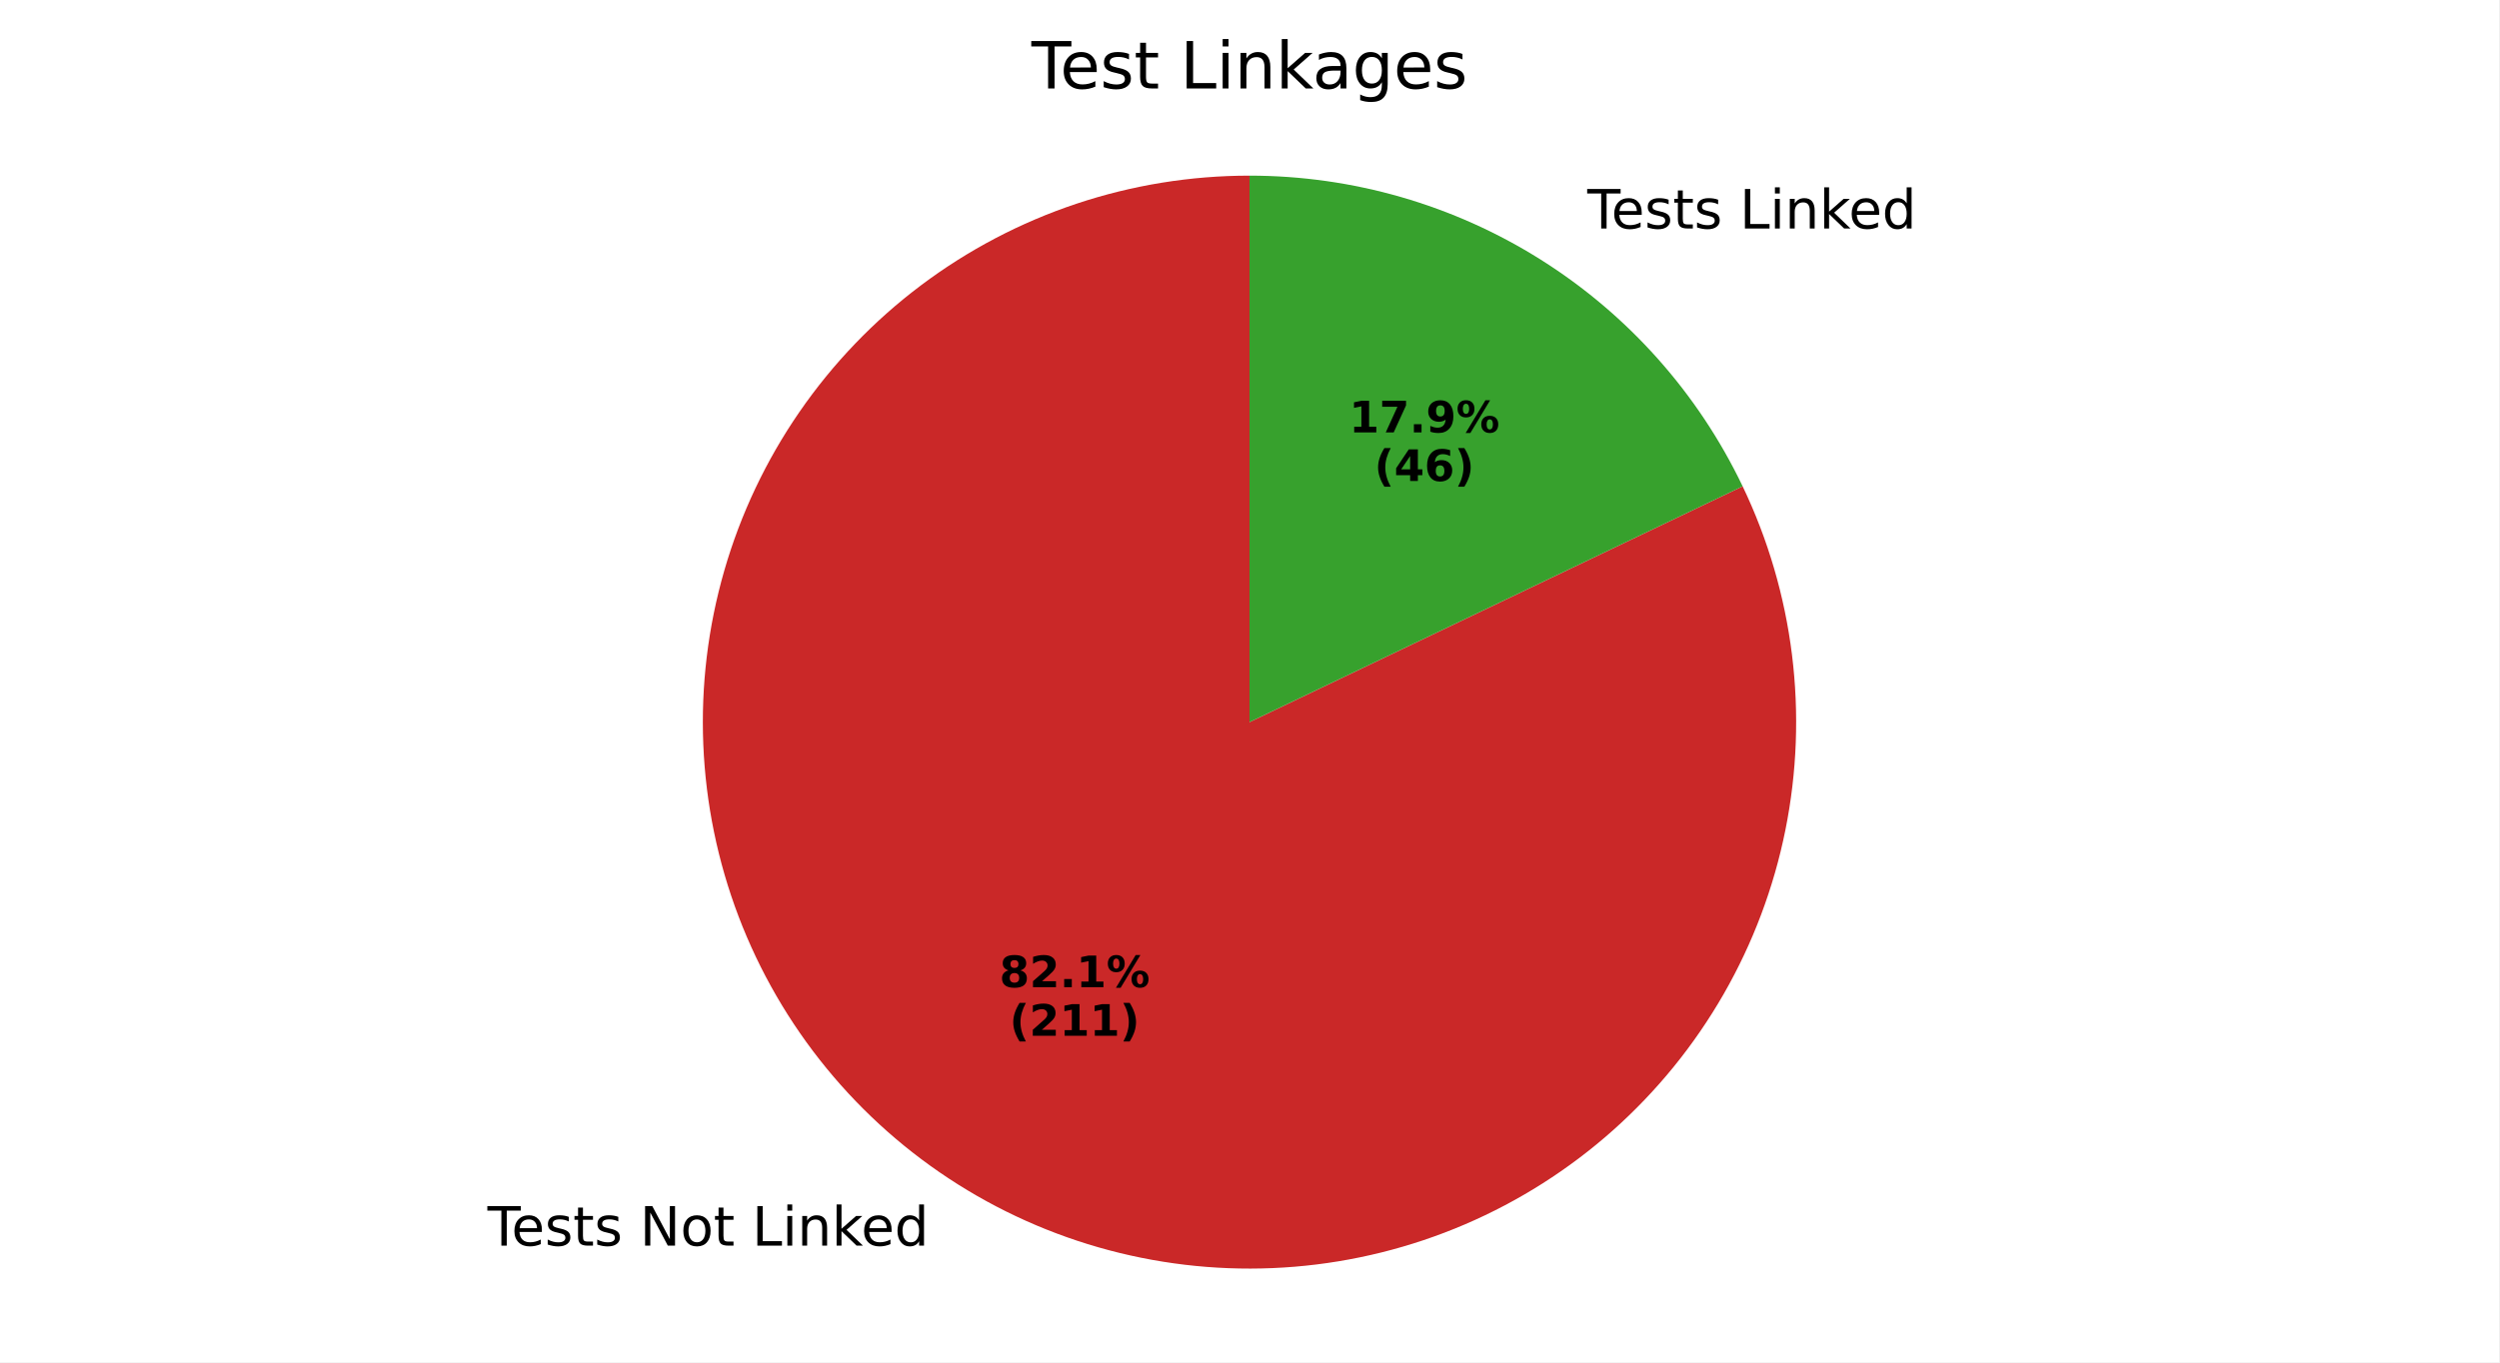
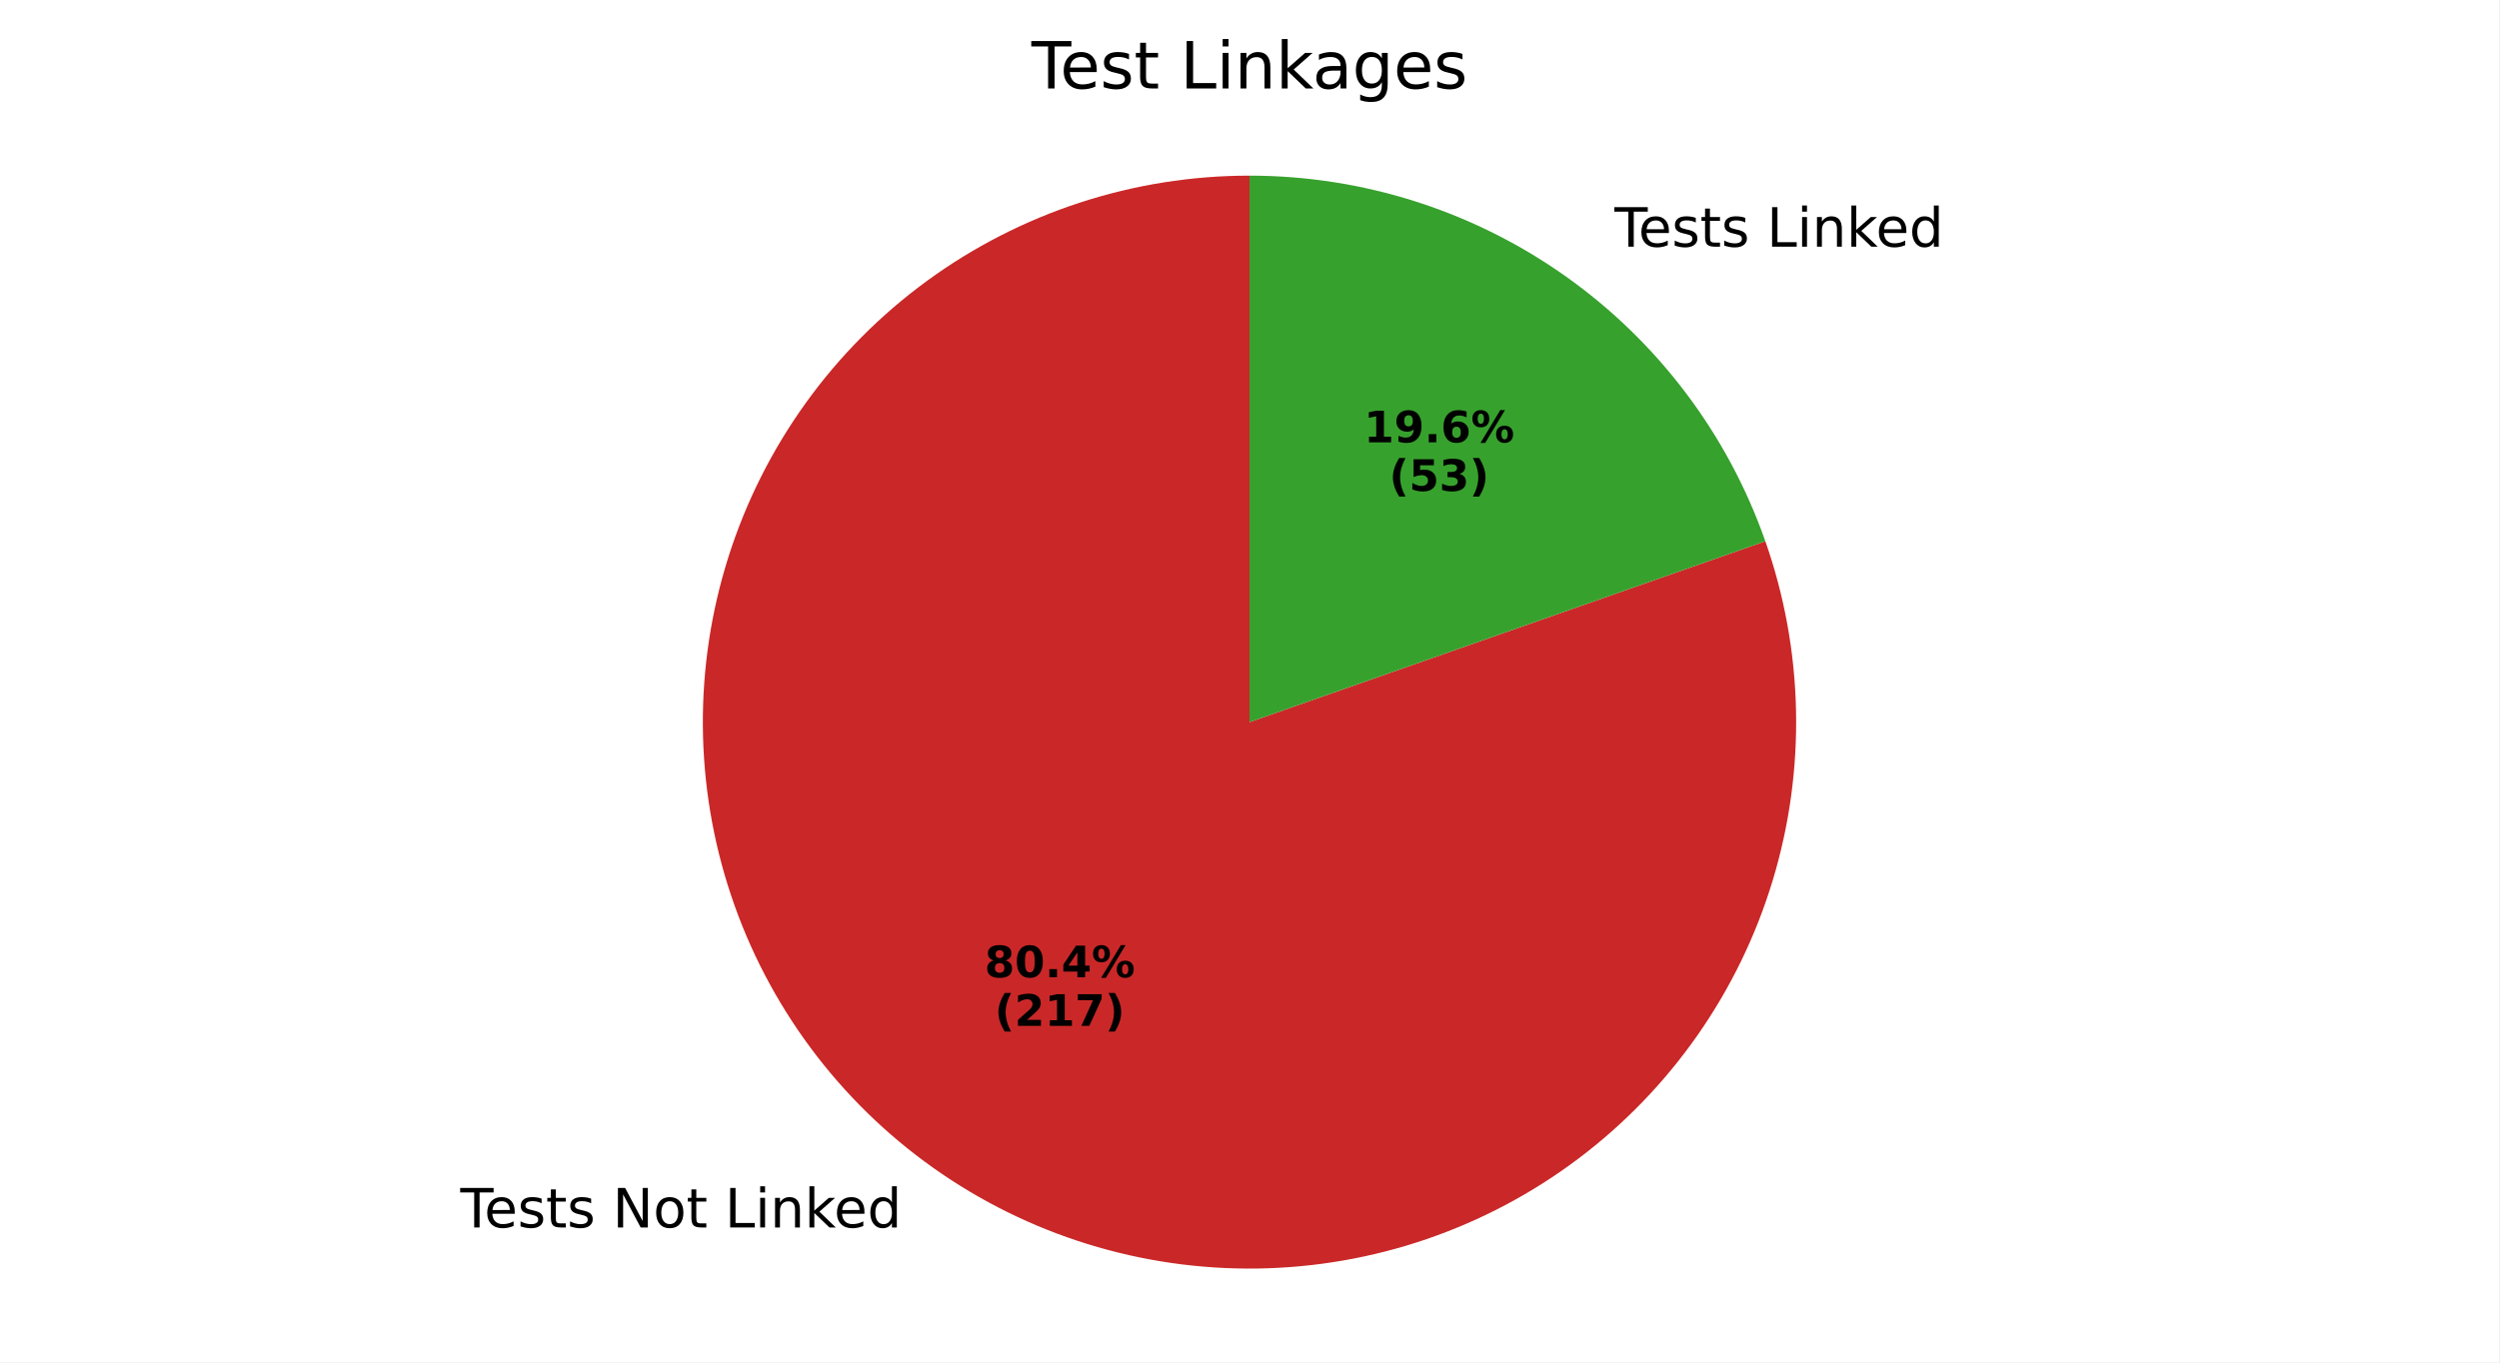
<svg xmlns="http://www.w3.org/2000/svg" xmlns:xlink="http://www.w3.org/1999/xlink" width="460.8pt" height="251.278pt" viewBox="0 0 460.8 251.278" version="1.1">
  <defs>
    <style type="text/css">*{stroke-linejoin: round; stroke-linecap: butt}</style>
  </defs>
  <g id="figure_1">
    <g id="patch_1">
      <path d="M 0 251.278  L 460.8 251.278  L 460.8 0  L 0 0  z " style="fill: #ffffff" />
    </g>
    <g id="axes_1">
      <g id="patch_2">
-         <path d="M 230.4 32.398  C 219.544 32.398 208.758 34.152 198.461 37.592  C 188.164 41.032 178.49 46.113 169.814 52.638  C 161.137 59.163 153.571 67.048 147.41 75.986  C 141.248 84.924 136.57 94.8 133.558 105.23  C 130.546 115.66 129.238 126.508 129.686 137.356  C 130.134 148.203 132.331 158.907 136.192 169.053  C 140.054 179.199 145.53 188.656 152.407 197.056  C 159.285 205.456 167.475 212.69 176.659 218.478  C 185.844 224.266 195.904 228.532 206.45 231.111  C 216.995 233.691 227.888 234.55 238.708 233.655  C 249.527 232.76 260.132 230.124 270.11 225.847  C 280.088 221.57 289.311 215.709 297.42 208.491  C 305.529 201.272 312.419 192.791 317.823 183.376  C 323.228 173.96 327.075 163.733 329.218 153.09  C 331.36 142.447 331.769 131.527 330.429 120.754  C 329.089 109.981 326.017 99.494 321.332 89.701  L 230.4 133.198  z " style="fill: #ca2828" />
+         <path d="M 230.4 32.398  C 219.773 32.398 209.213 34.079 199.112 37.377  C 189.01 40.676 179.493 45.551 170.914 51.822  C 162.335 58.093 154.802 65.682 148.593 74.306  C 142.385 82.93 137.579 92.482 134.354 102.607  C 131.129 112.733 129.525 123.305 129.603 133.931  C 129.68 144.557 131.437 155.105 134.809 165.182  C 138.181 175.26 143.125 184.741 149.459 193.274  C 155.792 201.807 163.435 209.285 172.104 215.431  C 180.773 221.577 190.36 226.313 200.509 229.464  C 210.657 232.615 221.241 234.142 231.866 233.987  C 242.492 233.833 253.026 231.999 263.079 228.554  C 273.131 225.109 282.576 220.096 291.063 213.701  C 299.55 207.305 306.972 199.608 313.055 190.894  C 319.137 182.181 323.804 172.56 326.881 162.389  C 329.958 152.217 331.408 141.623 331.176 130.999  C 330.944 120.375 329.034 109.854 325.516 99.827  L 230.4 133.198  z " style="fill: #ca2828" />
      </g>
      <g id="patch_3">
-         <path d="M 321.332 89.701  C 313.126 72.545 300.23 58.057 284.141 47.919  C 268.052 37.78 249.417 32.398 230.4 32.398  L 230.4 133.198  z " style="fill: #37a12d" />
+         <path d="M 325.516 99.827  C 318.602 80.121 305.732 63.043 288.696 50.965  C 271.659 38.888 251.283 32.398 230.4 32.398  L 230.4 133.198  z " style="fill: #37a12d" />
      </g>
      <g id="matplotlib.axis_1" />
      <g id="matplotlib.axis_2" />
      <g id="text_1">
-         <g transform="translate(89.89163 229.7649) scale(0.1 -0.1)">
+         <g transform="translate(84.8808 226.4136) scale(0.1 -0.1)">
          <defs>
            <path id="DejaVuSans-54" d="M -19 4666  L 3928 4666  L 3928 4134  L 2272 4134  L 2272 0  L 1638 0  L 1638 4134  L -19 4134  L -19 4666  z " transform="scale(0.015625)" />
            <path id="DejaVuSans-65" d="M 3597 1894  L 3597 1613  L 953 1613  Q 991 1019 1311 708  Q 1631 397 2203 397  Q 2534 397 2845 478  Q 3156 559 3463 722  L 3463 178  Q 3153 47 2828 -22  Q 2503 -91 2169 -91  Q 1331 -91 842 396  Q 353 884 353 1716  Q 353 2575 817 3079  Q 1281 3584 2069 3584  Q 2775 3584 3186 3129  Q 3597 2675 3597 1894  z M 3022 2063  Q 3016 2534 2758 2815  Q 2500 3097 2075 3097  Q 1594 3097 1305 2825  Q 1016 2553 972 2059  L 3022 2063  z " transform="scale(0.015625)" />
            <path id="DejaVuSans-73" d="M 2834 3397  L 2834 2853  Q 2591 2978 2328 3040  Q 2066 3103 1784 3103  Q 1356 3103 1142 2972  Q 928 2841 928 2578  Q 928 2378 1081 2264  Q 1234 2150 1697 2047  L 1894 2003  Q 2506 1872 2764 1633  Q 3022 1394 3022 966  Q 3022 478 2636 193  Q 2250 -91 1575 -91  Q 1294 -91 989 -36  Q 684 19 347 128  L 347 722  Q 666 556 975 473  Q 1284 391 1588 391  Q 1994 391 2212 530  Q 2431 669 2431 922  Q 2431 1156 2273 1281  Q 2116 1406 1581 1522  L 1381 1569  Q 847 1681 609 1914  Q 372 2147 372 2553  Q 372 3047 722 3315  Q 1072 3584 1716 3584  Q 2034 3584 2315 3537  Q 2597 3491 2834 3397  z " transform="scale(0.015625)" />
            <path id="DejaVuSans-74" d="M 1172 4494  L 1172 3500  L 2356 3500  L 2356 3053  L 1172 3053  L 1172 1153  Q 1172 725 1289 603  Q 1406 481 1766 481  L 2356 481  L 2356 0  L 1766 0  Q 1100 0 847 248  Q 594 497 594 1153  L 594 3053  L 172 3053  L 172 3500  L 594 3500  L 594 4494  L 1172 4494  z " transform="scale(0.015625)" />
            <path id="DejaVuSans-20" transform="scale(0.015625)" />
            <path id="DejaVuSans-4e" d="M 628 4666  L 1478 4666  L 3547 763  L 3547 4666  L 4159 4666  L 4159 0  L 3309 0  L 1241 3903  L 1241 0  L 628 0  L 628 4666  z " transform="scale(0.015625)" />
            <path id="DejaVuSans-6f" d="M 1959 3097  Q 1497 3097 1228 2736  Q 959 2375 959 1747  Q 959 1119 1226 758  Q 1494 397 1959 397  Q 2419 397 2687 759  Q 2956 1122 2956 1747  Q 2956 2369 2687 2733  Q 2419 3097 1959 3097  z M 1959 3584  Q 2709 3584 3137 3096  Q 3566 2609 3566 1747  Q 3566 888 3137 398  Q 2709 -91 1959 -91  Q 1206 -91 779 398  Q 353 888 353 1747  Q 353 2609 779 3096  Q 1206 3584 1959 3584  z " transform="scale(0.015625)" />
            <path id="DejaVuSans-4c" d="M 628 4666  L 1259 4666  L 1259 531  L 3531 531  L 3531 0  L 628 0  L 628 4666  z " transform="scale(0.015625)" />
            <path id="DejaVuSans-69" d="M 603 3500  L 1178 3500  L 1178 0  L 603 0  L 603 3500  z M 603 4863  L 1178 4863  L 1178 4134  L 603 4134  L 603 4863  z " transform="scale(0.015625)" />
            <path id="DejaVuSans-6e" d="M 3513 2113  L 3513 0  L 2938 0  L 2938 2094  Q 2938 2591 2744 2837  Q 2550 3084 2163 3084  Q 1697 3084 1428 2787  Q 1159 2491 1159 1978  L 1159 0  L 581 0  L 581 3500  L 1159 3500  L 1159 2956  Q 1366 3272 1645 3428  Q 1925 3584 2291 3584  Q 2894 3584 3203 3211  Q 3513 2838 3513 2113  z " transform="scale(0.015625)" />
            <path id="DejaVuSans-6b" d="M 581 4863  L 1159 4863  L 1159 1991  L 2875 3500  L 3609 3500  L 1753 1863  L 3688 0  L 2938 0  L 1159 1709  L 1159 0  L 581 0  L 581 4863  z " transform="scale(0.015625)" />
            <path id="DejaVuSans-64" d="M 2906 2969  L 2906 4863  L 3481 4863  L 3481 0  L 2906 0  L 2906 525  Q 2725 213 2448 61  Q 2172 -91 1784 -91  Q 1150 -91 751 415  Q 353 922 353 1747  Q 353 2572 751 3078  Q 1150 3584 1784 3584  Q 2172 3584 2448 3432  Q 2725 3281 2906 2969  z M 947 1747  Q 947 1113 1208 752  Q 1469 391 1925 391  Q 2381 391 2643 752  Q 2906 1113 2906 1747  Q 2906 2381 2643 2742  Q 2381 3103 1925 3103  Q 1469 3103 1208 2742  Q 947 2381 947 1747  z " transform="scale(0.015625)" />
          </defs>
          <use xlink:href="#DejaVuSans-54" />
          <use xlink:href="#DejaVuSans-65" transform="translate(44.08398 0)" />
          <use xlink:href="#DejaVuSans-73" transform="translate(105.6074 0)" />
          <use xlink:href="#DejaVuSans-74" transform="translate(157.707 0)" />
          <use xlink:href="#DejaVuSans-73" transform="translate(196.916 0)" />
          <use xlink:href="#DejaVuSans-20" transform="translate(249.0156 0)" />
          <use xlink:href="#DejaVuSans-4e" transform="translate(280.8027 0)" />
          <use xlink:href="#DejaVuSans-6f" transform="translate(355.6074 0)" />
          <use xlink:href="#DejaVuSans-74" transform="translate(416.7891 0)" />
          <use xlink:href="#DejaVuSans-20" transform="translate(455.998 0)" />
          <use xlink:href="#DejaVuSans-4c" transform="translate(487.7852 0)" />
          <use xlink:href="#DejaVuSans-69" transform="translate(543.498 0)" />
          <use xlink:href="#DejaVuSans-6e" transform="translate(571.2812 0)" />
          <use xlink:href="#DejaVuSans-6b" transform="translate(634.6602 0)" />
          <use xlink:href="#DejaVuSans-65" transform="translate(688.9453 0)" />
          <use xlink:href="#DejaVuSans-64" transform="translate(750.4688 0)" />
        </g>
      </g>
      <g id="text_2">
-         <g transform="translate(184.2788 182.0942) scale(0.08 -0.08)">
+         <g transform="translate(181.5456 180.2662) scale(0.08 -0.08)">
          <defs>
            <path id="DejaVuSans-Bold-38" d="M 2228 2088  Q 1891 2088 1709 1903  Q 1528 1719 1528 1375  Q 1528 1031 1709 848  Q 1891 666 2228 666  Q 2563 666 2741 848  Q 2919 1031 2919 1375  Q 2919 1722 2741 1905  Q 2563 2088 2228 2088  z M 1350 2484  Q 925 2613 709 2878  Q 494 3144 494 3541  Q 494 4131 934 4440  Q 1375 4750 2228 4750  Q 3075 4750 3515 4442  Q 3956 4134 3956 3541  Q 3956 3144 3739 2878  Q 3522 2613 3097 2484  Q 3572 2353 3814 2058  Q 4056 1763 4056 1313  Q 4056 619 3595 264  Q 3134 -91 2228 -91  Q 1319 -91 855 264  Q 391 619 391 1313  Q 391 1763 633 2058  Q 875 2353 1350 2484  z M 1631 3419  Q 1631 3141 1786 2991  Q 1941 2841 2228 2841  Q 2509 2841 2662 2991  Q 2816 3141 2816 3419  Q 2816 3697 2662 3845  Q 2509 3994 2228 3994  Q 1941 3994 1786 3844  Q 1631 3694 1631 3419  z " transform="scale(0.015625)" />
-             <path id="DejaVuSans-Bold-32" d="M 1844 884  L 3897 884  L 3897 0  L 506 0  L 506 884  L 2209 2388  Q 2438 2594 2547 2791  Q 2656 2988 2656 3200  Q 2656 3528 2436 3728  Q 2216 3928 1850 3928  Q 1569 3928 1234 3808  Q 900 3688 519 3450  L 519 4475  Q 925 4609 1322 4679  Q 1719 4750 2100 4750  Q 2938 4750 3402 4381  Q 3866 4013 3866 3353  Q 3866 2972 3669 2642  Q 3472 2313 2841 1759  L 1844 884  z " transform="scale(0.015625)" />
+             <path id="DejaVuSans-Bold-30" d="M 2944 2338  Q 2944 3213 2780 3570  Q 2616 3928 2228 3928  Q 1841 3928 1675 3570  Q 1509 3213 1509 2338  Q 1509 1453 1675 1090  Q 1841 728 2228 728  Q 2613 728 2778 1090  Q 2944 1453 2944 2338  z M 4147 2328  Q 4147 1169 3647 539  Q 3147 -91 2228 -91  Q 1306 -91 806 539  Q 306 1169 306 2328  Q 306 3491 806 4120  Q 1306 4750 2228 4750  Q 3147 4750 3647 4120  Q 4147 3491 4147 2328  z " transform="scale(0.015625)" />
            <path id="DejaVuSans-Bold-2e" d="M 653 1209  L 1778 1209  L 1778 0  L 653 0  L 653 1209  z " transform="scale(0.015625)" />
-             <path id="DejaVuSans-Bold-31" d="M 750 831  L 1813 831  L 1813 3847  L 722 3622  L 722 4441  L 1806 4666  L 2950 4666  L 2950 831  L 4013 831  L 4013 0  L 750 0  L 750 831  z " transform="scale(0.015625)" />
+             <path id="DejaVuSans-Bold-34" d="M 2356 3675  L 1038 1722  L 2356 1722  L 2356 3675  z M 2156 4666  L 3494 4666  L 3494 1722  L 4159 1722  L 4159 850  L 3494 850  L 3494 0  L 2356 0  L 2356 850  L 288 850  L 288 1881  L 2156 4666  z " transform="scale(0.015625)" />
            <path id="DejaVuSans-Bold-25" d="M 4959 1925  Q 4738 1925 4616 1733  Q 4494 1541 4494 1184  Q 4494 825 4614 633  Q 4734 441 4959 441  Q 5184 441 5303 633  Q 5422 825 5422 1184  Q 5422 1541 5301 1733  Q 5181 1925 4959 1925  z M 4959 2450  Q 5541 2450 5875 2112  Q 6209 1775 6209 1184  Q 6209 594 5875 251  Q 5541 -91 4959 -91  Q 4378 -91 4042 251  Q 3706 594 3706 1184  Q 3706 1772 4042 2111  Q 4378 2450 4959 2450  z M 2094 -91  L 1403 -91  L 4319 4750  L 5013 4750  L 2094 -91  z M 1453 4750  Q 2034 4750 2367 4411  Q 2700 4072 2700 3481  Q 2700 2891 2367 2550  Q 2034 2209 1453 2209  Q 872 2209 539 2550  Q 206 2891 206 3481  Q 206 4072 539 4411  Q 872 4750 1453 4750  z M 1453 4225  Q 1228 4225 1106 4031  Q 984 3838 984 3481  Q 984 3122 1106 2926  Q 1228 2731 1453 2731  Q 1678 2731 1798 2926  Q 1919 3122 1919 3481  Q 1919 3838 1797 4031  Q 1675 4225 1453 4225  z " transform="scale(0.015625)" />
          </defs>
          <use xlink:href="#DejaVuSans-Bold-38" />
-           <use xlink:href="#DejaVuSans-Bold-32" transform="translate(69.58008 0)" />
+           <use xlink:href="#DejaVuSans-Bold-30" transform="translate(69.58008 0)" />
          <use xlink:href="#DejaVuSans-Bold-2e" transform="translate(139.1602 0)" />
-           <use xlink:href="#DejaVuSans-Bold-31" transform="translate(177.1484 0)" />
+           <use xlink:href="#DejaVuSans-Bold-34" transform="translate(177.1484 0)" />
          <use xlink:href="#DejaVuSans-Bold-25" transform="translate(246.7285 0)" />
        </g>
-         <g transform="translate(186.15 191.0525) scale(0.08 -0.08)">
+         <g transform="translate(183.4169 189.2244) scale(0.08 -0.08)">
          <defs>
            <path id="DejaVuSans-Bold-28" d="M 2413 -844  L 1484 -844  Q 1006 -72 778 623  Q 550 1319 550 2003  Q 550 2688 779 3389  Q 1009 4091 1484 4856  L 2413 4856  Q 2013 4116 1813 3408  Q 1613 2700 1613 2009  Q 1613 1319 1811 609  Q 2009 -100 2413 -844  z " transform="scale(0.015625)" />
+             <path id="DejaVuSans-Bold-32" d="M 1844 884  L 3897 884  L 3897 0  L 506 0  L 506 884  L 2209 2388  Q 2438 2594 2547 2791  Q 2656 2988 2656 3200  Q 2656 3528 2436 3728  Q 2216 3928 1850 3928  Q 1569 3928 1234 3808  Q 900 3688 519 3450  L 519 4475  Q 925 4609 1322 4679  Q 1719 4750 2100 4750  Q 2938 4750 3402 4381  Q 3866 4013 3866 3353  Q 3866 2972 3669 2642  Q 3472 2313 2841 1759  L 1844 884  z " transform="scale(0.015625)" />
+             <path id="DejaVuSans-Bold-31" d="M 750 831  L 1813 831  L 1813 3847  L 722 3622  L 722 4441  L 1806 4666  L 2950 4666  L 2950 831  L 4013 831  L 4013 0  L 750 0  L 750 831  z " transform="scale(0.015625)" />
+             <path id="DejaVuSans-Bold-37" d="M 428 4666  L 3944 4666  L 3944 3988  L 2125 0  L 953 0  L 2675 3781  L 428 3781  L 428 4666  z " transform="scale(0.015625)" />
            <path id="DejaVuSans-Bold-29" d="M 513 -844  Q 913 -100 1113 609  Q 1313 1319 1313 2009  Q 1313 2700 1113 3408  Q 913 4116 513 4856  L 1441 4856  Q 1916 4091 2145 3389  Q 2375 2688 2375 2003  Q 2375 1319 2147 623  Q 1919 -72 1441 -844  L 513 -844  z " transform="scale(0.015625)" />
          </defs>
          <use xlink:href="#DejaVuSans-Bold-28" />
          <use xlink:href="#DejaVuSans-Bold-32" transform="translate(45.70312 0)" />
          <use xlink:href="#DejaVuSans-Bold-31" transform="translate(115.2832 0)" />
-           <use xlink:href="#DejaVuSans-Bold-31" transform="translate(184.8633 0)" />
+           <use xlink:href="#DejaVuSans-Bold-37" transform="translate(184.8633 0)" />
          <use xlink:href="#DejaVuSans-Bold-29" transform="translate(254.4434 0)" />
        </g>
      </g>
      <g id="text_3">
-         <g transform="translate(289.5146 42.15007) scale(0.1 -0.1)">
+         <g transform="translate(294.5255 45.50143) scale(0.1 -0.1)">
          <use xlink:href="#DejaVuSans-20" />
          <use xlink:href="#DejaVuSans-54" transform="translate(31.78711 0)" />
          <use xlink:href="#DejaVuSans-65" transform="translate(75.87109 0)" />
          <use xlink:href="#DejaVuSans-73" transform="translate(137.3945 0)" />
          <use xlink:href="#DejaVuSans-74" transform="translate(189.4941 0)" />
          <use xlink:href="#DejaVuSans-73" transform="translate(228.7031 0)" />
          <use xlink:href="#DejaVuSans-20" transform="translate(280.8027 0)" />
          <use xlink:href="#DejaVuSans-4c" transform="translate(312.5898 0)" />
          <use xlink:href="#DejaVuSans-69" transform="translate(368.3027 0)" />
          <use xlink:href="#DejaVuSans-6e" transform="translate(396.0859 0)" />
          <use xlink:href="#DejaVuSans-6b" transform="translate(459.4648 0)" />
          <use xlink:href="#DejaVuSans-65" transform="translate(513.75 0)" />
          <use xlink:href="#DejaVuSans-64" transform="translate(575.2734 0)" />
        </g>
      </g>
      <g id="text_4">
-         <g transform="translate(248.7675 79.75881) scale(0.08 -0.08)">
+         <g transform="translate(251.5006 81.58683) scale(0.08 -0.08)">
          <defs>
-             <path id="DejaVuSans-Bold-37" d="M 428 4666  L 3944 4666  L 3944 3988  L 2125 0  L 953 0  L 2675 3781  L 428 3781  L 428 4666  z " transform="scale(0.015625)" />
            <path id="DejaVuSans-Bold-39" d="M 641 103  L 641 966  Q 928 831 1190 764  Q 1453 697 1709 697  Q 2247 697 2547 995  Q 2847 1294 2900 1881  Q 2688 1725 2447 1647  Q 2206 1569 1925 1569  Q 1209 1569 770 1986  Q 331 2403 331 3084  Q 331 3838 820 4291  Q 1309 4744 2131 4744  Q 3044 4744 3544 4128  Q 4044 3513 4044 2388  Q 4044 1231 3459 570  Q 2875 -91 1856 -91  Q 1528 -91 1228 -42  Q 928 6 641 103  z M 2125 2350  Q 2441 2350 2600 2554  Q 2759 2759 2759 3169  Q 2759 3575 2600 3781  Q 2441 3988 2125 3988  Q 1809 3988 1650 3781  Q 1491 3575 1491 3169  Q 1491 2759 1650 2554  Q 1809 2350 2125 2350  z " transform="scale(0.015625)" />
+             <path id="DejaVuSans-Bold-36" d="M 2316 2303  Q 2000 2303 1842 2098  Q 1684 1894 1684 1484  Q 1684 1075 1842 870  Q 2000 666 2316 666  Q 2634 666 2792 870  Q 2950 1075 2950 1484  Q 2950 1894 2792 2098  Q 2634 2303 2316 2303  z M 3803 4544  L 3803 3681  Q 3506 3822 3243 3889  Q 2981 3956 2731 3956  Q 2194 3956 1894 3657  Q 1594 3359 1544 2772  Q 1750 2925 1990 3001  Q 2231 3078 2516 3078  Q 3231 3078 3670 2659  Q 4109 2241 4109 1563  Q 4109 813 3618 361  Q 3128 -91 2303 -91  Q 1394 -91 895 523  Q 397 1138 397 2266  Q 397 3422 980 4083  Q 1563 4744 2578 4744  Q 2900 4744 3203 4694  Q 3506 4644 3803 4544  z " transform="scale(0.015625)" />
          </defs>
          <use xlink:href="#DejaVuSans-Bold-31" />
-           <use xlink:href="#DejaVuSans-Bold-37" transform="translate(69.58008 0)" />
+           <use xlink:href="#DejaVuSans-Bold-39" transform="translate(69.58008 0)" />
          <use xlink:href="#DejaVuSans-Bold-2e" transform="translate(139.1602 0)" />
-           <use xlink:href="#DejaVuSans-Bold-39" transform="translate(177.1484 0)" />
+           <use xlink:href="#DejaVuSans-Bold-36" transform="translate(177.1484 0)" />
          <use xlink:href="#DejaVuSans-Bold-25" transform="translate(246.7285 0)" />
        </g>
-         <g transform="translate(253.4219 88.71706) scale(0.08 -0.08)">
+         <g transform="translate(256.155 90.54508) scale(0.08 -0.08)">
          <defs>
-             <path id="DejaVuSans-Bold-34" d="M 2356 3675  L 1038 1722  L 2356 1722  L 2356 3675  z M 2156 4666  L 3494 4666  L 3494 1722  L 4159 1722  L 4159 850  L 3494 850  L 3494 0  L 2356 0  L 2356 850  L 288 850  L 288 1881  L 2156 4666  z " transform="scale(0.015625)" />
-             <path id="DejaVuSans-Bold-36" d="M 2316 2303  Q 2000 2303 1842 2098  Q 1684 1894 1684 1484  Q 1684 1075 1842 870  Q 2000 666 2316 666  Q 2634 666 2792 870  Q 2950 1075 2950 1484  Q 2950 1894 2792 2098  Q 2634 2303 2316 2303  z M 3803 4544  L 3803 3681  Q 3506 3822 3243 3889  Q 2981 3956 2731 3956  Q 2194 3956 1894 3657  Q 1594 3359 1544 2772  Q 1750 2925 1990 3001  Q 2231 3078 2516 3078  Q 3231 3078 3670 2659  Q 4109 2241 4109 1563  Q 4109 813 3618 361  Q 3128 -91 2303 -91  Q 1394 -91 895 523  Q 397 1138 397 2266  Q 397 3422 980 4083  Q 1563 4744 2578 4744  Q 2900 4744 3203 4694  Q 3506 4644 3803 4544  z " transform="scale(0.015625)" />
+             <path id="DejaVuSans-Bold-35" d="M 678 4666  L 3669 4666  L 3669 3781  L 1638 3781  L 1638 3059  Q 1775 3097 1914 3117  Q 2053 3138 2203 3138  Q 3056 3138 3531 2711  Q 4006 2284 4006 1522  Q 4006 766 3489 337  Q 2972 -91 2053 -91  Q 1656 -91 1267 -14  Q 878 63 494 219  L 494 1166  Q 875 947 1217 837  Q 1559 728 1863 728  Q 2300 728 2551 942  Q 2803 1156 2803 1522  Q 2803 1891 2551 2103  Q 2300 2316 1863 2316  Q 1603 2316 1309 2248  Q 1016 2181 678 2041  L 678 4666  z " transform="scale(0.015625)" />
+             <path id="DejaVuSans-Bold-33" d="M 2981 2516  Q 3453 2394 3698 2092  Q 3944 1791 3944 1325  Q 3944 631 3412 270  Q 2881 -91 1863 -91  Q 1503 -91 1142 -33  Q 781 25 428 141  L 428 1069  Q 766 900 1098 814  Q 1431 728 1753 728  Q 2231 728 2486 893  Q 2741 1059 2741 1369  Q 2741 1688 2480 1852  Q 2219 2016 1709 2016  L 1228 2016  L 1228 2791  L 1734 2791  Q 2188 2791 2409 2933  Q 2631 3075 2631 3366  Q 2631 3634 2415 3781  Q 2200 3928 1806 3928  Q 1516 3928 1219 3862  Q 922 3797 628 3669  L 628 4550  Q 984 4650 1334 4700  Q 1684 4750 2022 4750  Q 2931 4750 3382 4451  Q 3834 4153 3834 3553  Q 3834 3144 3618 2883  Q 3403 2622 2981 2516  z " transform="scale(0.015625)" />
          </defs>
          <use xlink:href="#DejaVuSans-Bold-28" />
-           <use xlink:href="#DejaVuSans-Bold-34" transform="translate(45.70312 0)" />
-           <use xlink:href="#DejaVuSans-Bold-36" transform="translate(115.2832 0)" />
+           <use xlink:href="#DejaVuSans-Bold-35" transform="translate(45.70312 0)" />
+           <use xlink:href="#DejaVuSans-Bold-33" transform="translate(115.2832 0)" />
          <use xlink:href="#DejaVuSans-Bold-29" transform="translate(184.8633 0)" />
        </g>
      </g>
      <g id="text_5">
        <g transform="translate(190.1934 16.31812) scale(0.12 -0.12)">
          <defs>
            <path id="DejaVuSans-61" d="M 2194 1759  Q 1497 1759 1228 1600  Q 959 1441 959 1056  Q 959 750 1161 570  Q 1363 391 1709 391  Q 2188 391 2477 730  Q 2766 1069 2766 1631  L 2766 1759  L 2194 1759  z M 3341 1997  L 3341 0  L 2766 0  L 2766 531  Q 2569 213 2275 61  Q 1981 -91 1556 -91  Q 1019 -91 701 211  Q 384 513 384 1019  Q 384 1609 779 1909  Q 1175 2209 1959 2209  L 2766 2209  L 2766 2266  Q 2766 2663 2505 2880  Q 2244 3097 1772 3097  Q 1472 3097 1187 3025  Q 903 2953 641 2809  L 641 3341  Q 956 3463 1253 3523  Q 1550 3584 1831 3584  Q 2591 3584 2966 3190  Q 3341 2797 3341 1997  z " transform="scale(0.015625)" />
            <path id="DejaVuSans-67" d="M 2906 1791  Q 2906 2416 2648 2759  Q 2391 3103 1925 3103  Q 1463 3103 1205 2759  Q 947 2416 947 1791  Q 947 1169 1205 825  Q 1463 481 1925 481  Q 2391 481 2648 825  Q 2906 1169 2906 1791  z M 3481 434  Q 3481 -459 3084 -895  Q 2688 -1331 1869 -1331  Q 1566 -1331 1297 -1286  Q 1028 -1241 775 -1147  L 775 -588  Q 1028 -725 1275 -790  Q 1522 -856 1778 -856  Q 2344 -856 2625 -561  Q 2906 -266 2906 331  L 2906 616  Q 2728 306 2450 153  Q 2172 0 1784 0  Q 1141 0 747 490  Q 353 981 353 1791  Q 353 2603 747 3093  Q 1141 3584 1784 3584  Q 2172 3584 2450 3431  Q 2728 3278 2906 2969  L 2906 3500  L 3481 3500  L 3481 434  z " transform="scale(0.015625)" />
          </defs>
          <use xlink:href="#DejaVuSans-54" />
          <use xlink:href="#DejaVuSans-65" transform="translate(44.08398 0)" />
          <use xlink:href="#DejaVuSans-73" transform="translate(105.6074 0)" />
          <use xlink:href="#DejaVuSans-74" transform="translate(157.707 0)" />
          <use xlink:href="#DejaVuSans-20" transform="translate(196.916 0)" />
          <use xlink:href="#DejaVuSans-4c" transform="translate(228.7031 0)" />
          <use xlink:href="#DejaVuSans-69" transform="translate(284.416 0)" />
          <use xlink:href="#DejaVuSans-6e" transform="translate(312.1992 0)" />
          <use xlink:href="#DejaVuSans-6b" transform="translate(375.5781 0)" />
          <use xlink:href="#DejaVuSans-61" transform="translate(431.7383 0)" />
          <use xlink:href="#DejaVuSans-67" transform="translate(493.0176 0)" />
          <use xlink:href="#DejaVuSans-65" transform="translate(556.4941 0)" />
          <use xlink:href="#DejaVuSans-73" transform="translate(618.0176 0)" />
        </g>
      </g>
    </g>
  </g>
</svg>
